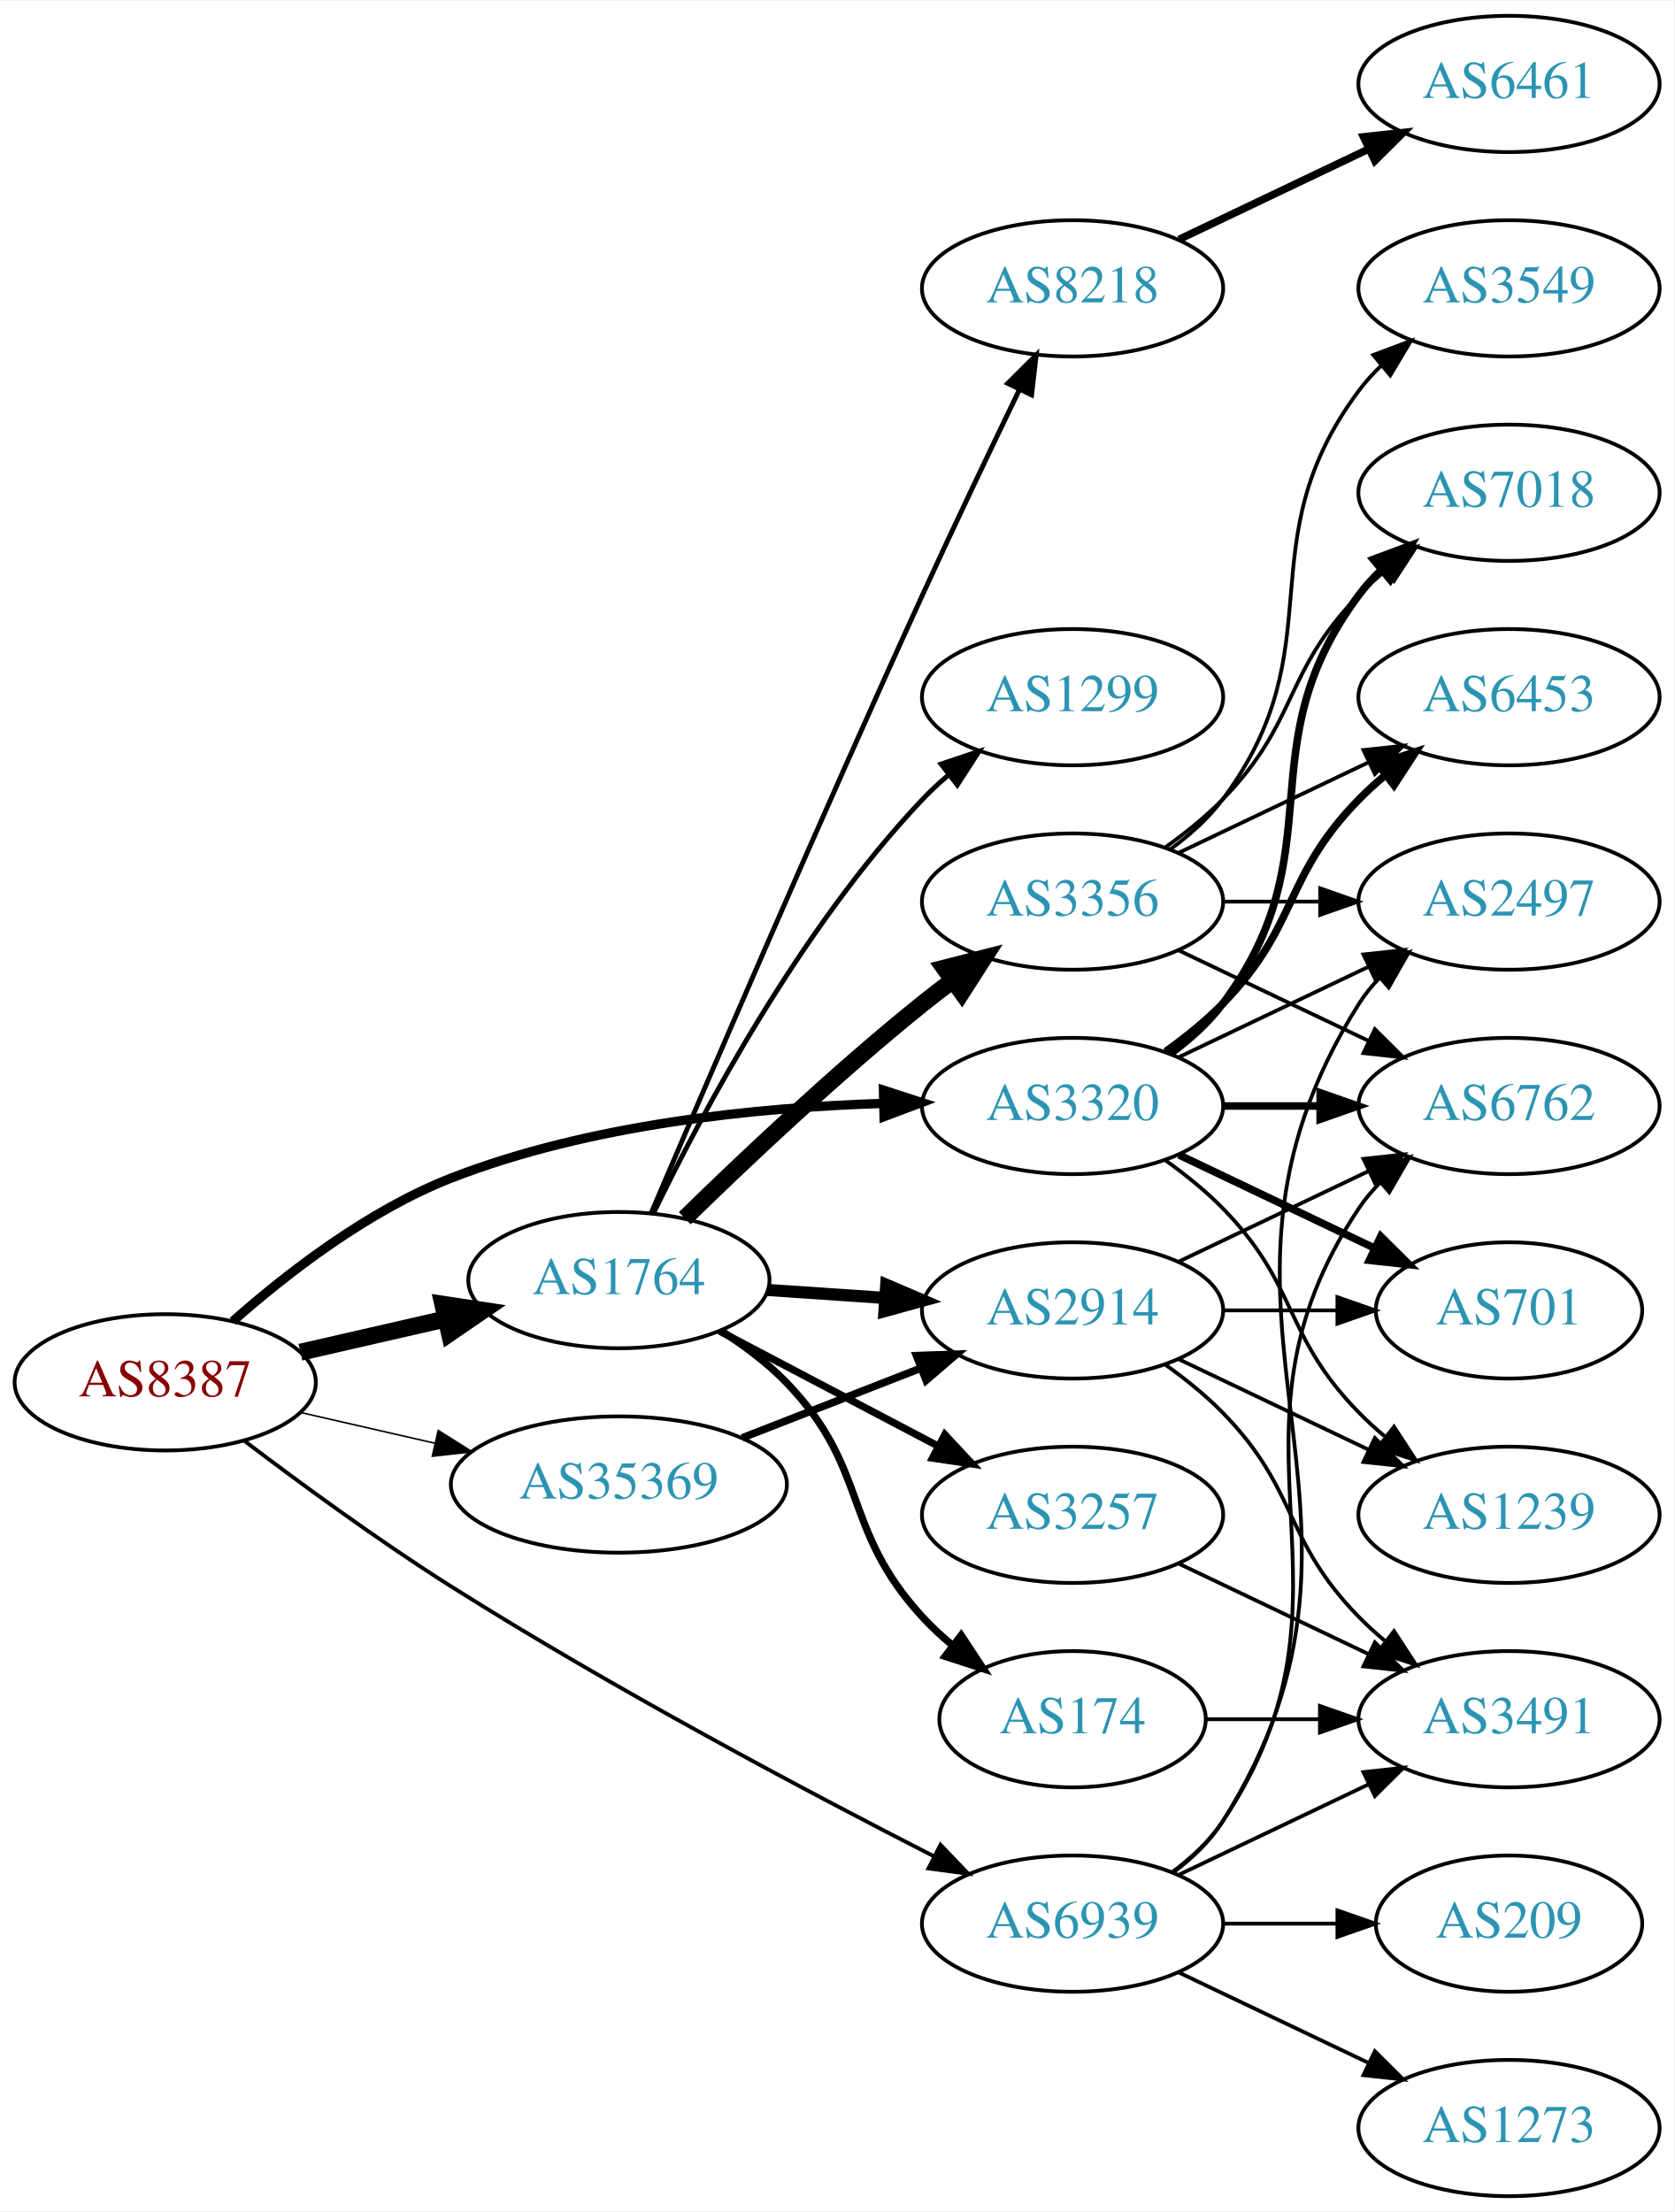
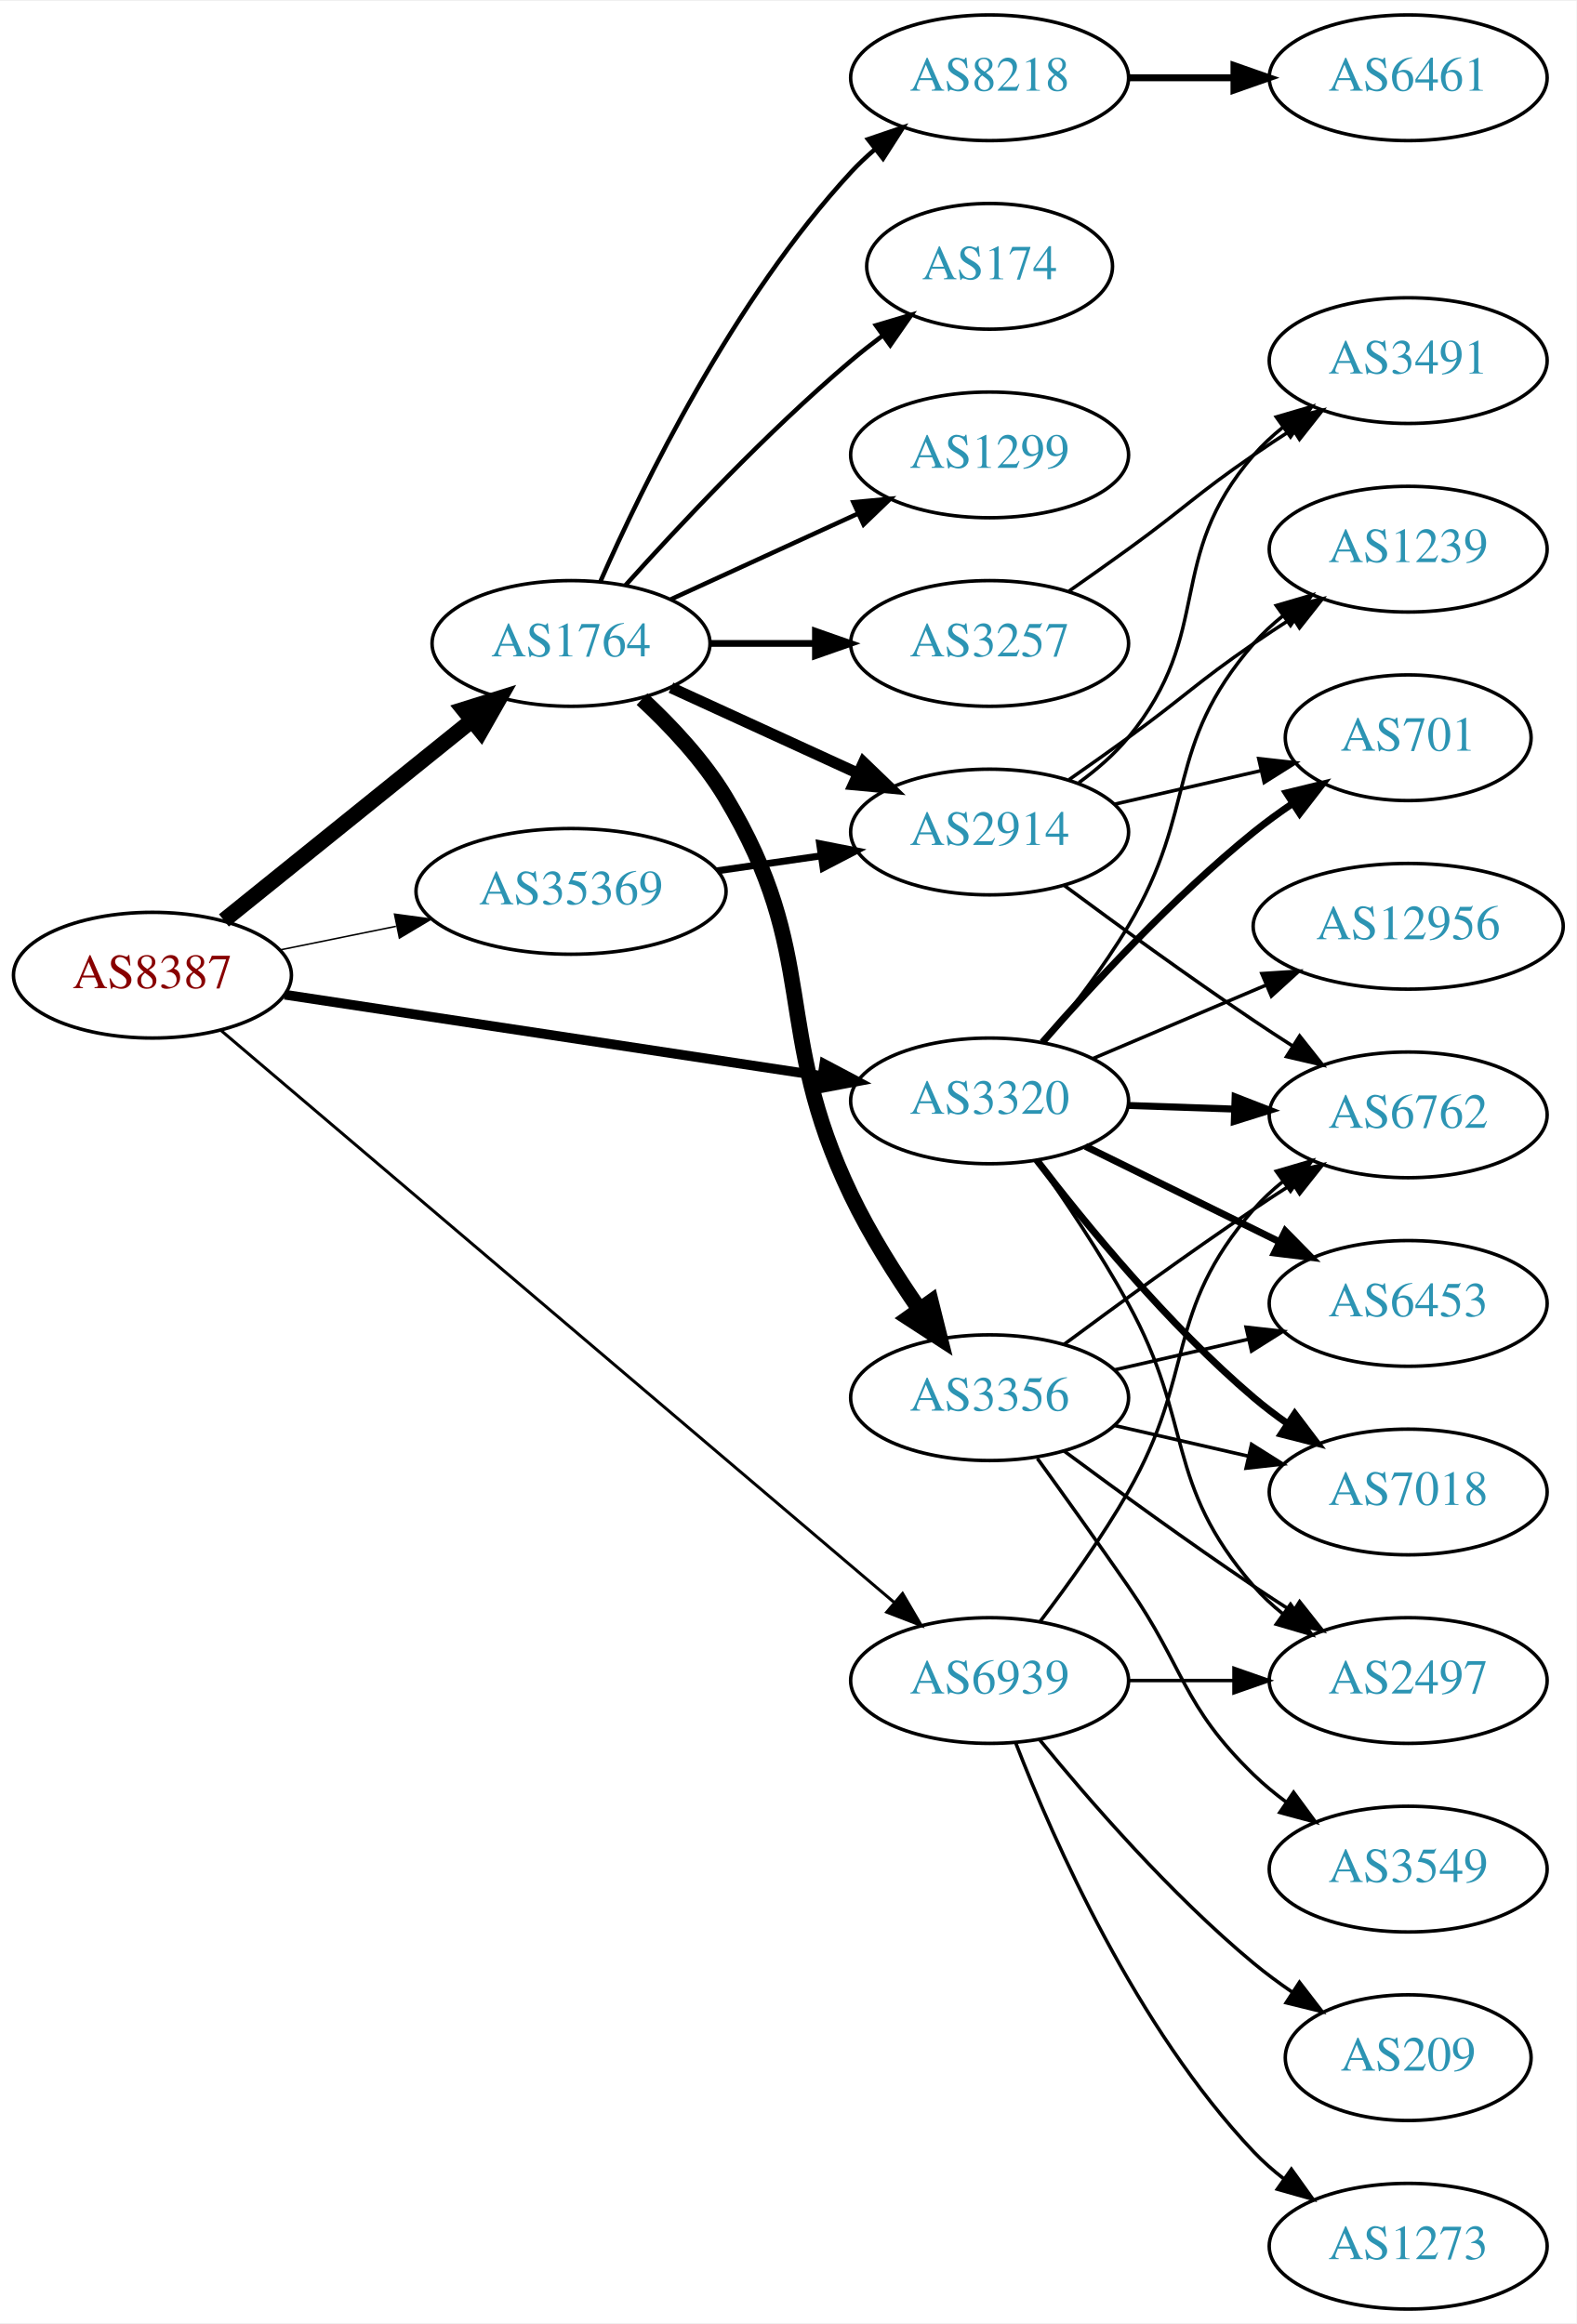
- <svg xmlns="http://www.w3.org/2000/svg" xmlns:xlink="http://www.w3.org/1999/xlink" width="442pt" height="584pt" viewBox="0.00 0.00 442.27 584.00">
-   <g id="graph0" class="graph" transform="scale(1 1) rotate(0) translate(4 580)">
-     <polygon fill="white" stroke="none" points="-4,4 -4,-580 438.271,-580 438.271,4 -4,4" />
+ <svg xmlns="http://www.w3.org/2000/svg" xmlns:xlink="http://www.w3.org/1999/xlink" width="451pt" height="665pt" viewBox="0.00 0.00 451.37 665.00">
+   <g id="graph0" class="graph" transform="scale(1 1) rotate(0) translate(4 661)">
+     <polygon fill="white" stroke="none" points="-4,4 -4,-661 447.37,-661 447.37,4 -4,4" />
    <g id="node1" class="node">
      <g id="a_node1">
        <a xlink:href="/asn/8387" xlink:title="AS8387 ~ Rennweg 97-99 [AT]">
-           <ellipse fill="#ffffff" stroke="black" cx="39.647" cy="-215" rx="39.794" ry="18" />
-           <text text-anchor="middle" x="39.647" y="-211.3" font-family="Times,serif" font-size="14.00" fill="#880000">AS8387</text>
+           <ellipse fill="#ffffff" stroke="black" cx="39.647" cy="-382" rx="39.794" ry="18" />
+           <text text-anchor="middle" x="39.647" y="-378.3" font-family="Times,serif" font-size="14.00" fill="#880000">AS8387</text>
        </a>
      </g>
    </g>
    <g id="node2" class="node">
      <g id="a_node2">
        <a xlink:href="/asn/1764" xlink:title="AS1764 ~ NEXTLAYER-AS [AT]">
-           <ellipse fill="#ffffff" stroke="black" cx="159.489" cy="-242" rx="39.794" ry="18" />
-           <text text-anchor="middle" x="159.489" y="-238.3" font-family="Times,serif" font-size="14.00" fill="#2c94b3">AS1764</text>
+           <ellipse fill="#ffffff" stroke="black" cx="159.489" cy="-477" rx="39.794" ry="18" />
+           <text text-anchor="middle" x="159.489" y="-473.3" font-family="Times,serif" font-size="14.00" fill="#2c94b3">AS1764</text>
        </a>
      </g>
    </g>
    <g id="edge1" class="edge">
-       <path fill="none" stroke="black" stroke-width="4.5" d="M75.366,-222.955C87.366,-225.704 100.987,-228.825 113.679,-231.733" />
-       <polygon fill="black" stroke="black" stroke-width="4.5" points="112.984,-235.613 123.611,-234.009 114.743,-227.937 112.984,-235.613" />
+       <path fill="none" stroke="black" stroke-width="4.5" d="M60.106,-397.687C79.467,-413.295 109.348,-437.385 131.101,-454.921" />
+       <polygon fill="black" stroke="black" stroke-width="4.5" points="128.744,-458.079 139.001,-461.289 133.687,-451.948 128.744,-458.079" />
    </g>
    <g id="node3" class="node">
      <g id="a_node3">
        <a xlink:href="/asn/3320" xlink:title="AS3320 ~ DTAG [DE]">
-           <ellipse fill="#ffffff" stroke="black" cx="279.332" cy="-288" rx="39.794" ry="18" />
-           <text text-anchor="middle" x="279.332" y="-284.3" font-family="Times,serif" font-size="14.00" fill="#2c94b3">AS3320</text>
+           <ellipse fill="#ffffff" stroke="black" cx="279.332" cy="-346" rx="39.794" ry="18" />
+           <text text-anchor="middle" x="279.332" y="-342.3" font-family="Times,serif" font-size="14.00" fill="#2c94b3">AS3320</text>
        </a>
      </g>
    </g>
    <g id="edge2" class="edge">
-       <path fill="none" stroke="black" stroke-width="2.455" d="M57.514,-231.139C71.73,-243.708 93.232,-260.415 115.293,-269 151.717,-283.175 195.911,-287.615 229.094,-288.683" />
-       <polygon fill="black" stroke="black" stroke-width="2.455" points="229.38,-292.19 239.457,-288.919 229.539,-285.192 229.38,-292.19" />
+       <path fill="none" stroke="black" stroke-width="2.786" d="M77.524,-376.414C118.896,-370.148 186.107,-359.968 231.244,-353.132" />
+       <polygon fill="black" stroke="black" stroke-width="2.786" points="232.005,-356.557 241.368,-351.599 230.956,-349.636 232.005,-356.557" />
    </g>
    <g id="node4" class="node">
      <g id="a_node4">
        <a xlink:href="/asn/35369" xlink:title="AS35369 ~ LINZAG-TELEKOM-AS [AT]">
-           <ellipse fill="#ffffff" stroke="black" cx="159.489" cy="-188" rx="44.393" ry="18" />
-           <text text-anchor="middle" x="159.489" y="-184.3" font-family="Times,serif" font-size="14.00" fill="#2c94b3">AS35369</text>
+           <ellipse fill="#ffffff" stroke="black" cx="159.489" cy="-406" rx="44.393" ry="18" />
+           <text text-anchor="middle" x="159.489" y="-402.3" font-family="Times,serif" font-size="14.00" fill="#2c94b3">AS35369</text>
        </a>
      </g>
    </g>
    <g id="edge3" class="edge">
-       <path fill="none" stroke="black" stroke-width="0.409" d="M75.366,-207.045C86.504,-204.493 99.039,-201.621 110.932,-198.896" />
-       <polygon fill="black" stroke="black" stroke-width="0.409" points="111.761,-202.297 120.727,-196.652 110.198,-195.474 111.761,-202.297" />
+       <path fill="none" stroke="black" stroke-width="0.429" d="M76.003,-389.201C86.488,-391.336 98.165,-393.714 109.357,-395.994" />
+       <polygon fill="black" stroke="black" stroke-width="0.429" points="108.954,-399.483 119.451,-398.049 110.351,-392.624 108.954,-399.483" />
    </g>
    <g id="node5" class="node">
      <g id="a_node5">
        <a xlink:href="/asn/6939" xlink:title="AS6939 ~ Hurricane Electric LLC [US]">
-           <ellipse fill="#ffffff" stroke="black" cx="279.332" cy="-72" rx="39.794" ry="18" />
-           <text text-anchor="middle" x="279.332" y="-68.3" font-family="Times,serif" font-size="14.00" fill="#2c94b3">AS6939</text>
+           <ellipse fill="#ffffff" stroke="black" cx="279.332" cy="-180" rx="39.794" ry="18" />
+           <text text-anchor="middle" x="279.332" y="-176.3" font-family="Times,serif" font-size="14.00" fill="#2c94b3">AS6939</text>
        </a>
      </g>
    </g>
    <g id="edge4" class="edge">
-       <path fill="none" stroke="black" stroke-width="1.023" d="M60.444,-199.623C75.219,-188.411 96.085,-173.122 115.293,-161 157.919,-134.099 209.272,-106.869 242.805,-89.741" />
-       <polygon fill="black" stroke="black" stroke-width="1.023" points="244.439,-92.836 251.769,-85.186 241.268,-86.596 244.439,-92.836" />
+       <path fill="none" stroke="black" stroke-width="0.857" d="M59.297,-366.149C101.299,-330.454 203.408,-243.675 251.91,-202.455" />
+       <polygon fill="black" stroke="black" stroke-width="0.857" points="254.414,-204.92 259.767,-195.777 249.881,-199.586 254.414,-204.92" />
    </g>
    <g id="node6" class="node">
      <g id="a_node6">
-         <a xlink:href="/asn/8218" xlink:title="AS8218 ~ legacy Neotelecoms [FR]">
-           <ellipse fill="#ffffff" stroke="black" cx="279.332" cy="-504" rx="39.794" ry="18" />
-           <text text-anchor="middle" x="279.332" y="-500.3" font-family="Times,serif" font-size="14.00" fill="#2c94b3">AS8218</text>
+         <a xlink:href="/asn/174" xlink:title="AS174 ~ Cogent Communications [US]">
+           <ellipse fill="#ffffff" stroke="black" cx="279.332" cy="-585" rx="35.194" ry="18" />
+           <text text-anchor="middle" x="279.332" y="-581.3" font-family="Times,serif" font-size="14.00" fill="#2c94b3">AS174</text>
        </a>
      </g>
    </g>
    <g id="edge5" class="edge">
-       <path fill="none" stroke="black" stroke-width="1.286" d="M168.054,-259.813C181.928,-292.363 212.517,-363.575 239.685,-423 248.001,-441.189 257.693,-461.502 265.292,-477.236" />
-       <polygon fill="black" stroke="black" stroke-width="1.286" points="262.212,-478.907 269.721,-486.381 268.512,-475.855 262.212,-478.907" />
+       <path fill="none" stroke="black" stroke-width="1.286" d="M175.135,-493.725C190.436,-510.765 215.533,-537.523 239.685,-558 242.537,-560.418 245.602,-562.833 248.714,-565.169" />
+       <polygon fill="black" stroke="black" stroke-width="1.286" points="246.787,-568.095 256.942,-571.116 250.887,-562.422 246.787,-568.095" />
    </g>
    <g id="node7" class="node">
      <g id="a_node7">
-         <a xlink:href="/asn/3257" xlink:title="AS3257 ~ GTT [DE]">
-           <ellipse fill="#ffffff" stroke="black" cx="279.332" cy="-180" rx="39.794" ry="18" />
-           <text text-anchor="middle" x="279.332" y="-176.3" font-family="Times,serif" font-size="14.00" fill="#2c94b3">AS3257</text>
+         <a xlink:href="/asn/1299" xlink:title="AS1299 ~ Telia Carrier [EU]">
+           <ellipse fill="#ffffff" stroke="black" cx="279.332" cy="-531" rx="39.794" ry="18" />
+           <text text-anchor="middle" x="279.332" y="-527.3" font-family="Times,serif" font-size="14.00" fill="#2c94b3">AS1299</text>
        </a>
      </g>
    </g>
    <g id="edge6" class="edge">
-       <path fill="none" stroke="black" stroke-width="1.929" d="M186.059,-228.547C202.968,-219.65 225.342,-207.879 243.823,-198.156" />
-       <polygon fill="black" stroke="black" stroke-width="1.929" points="245.591,-201.18 252.811,-193.427 242.332,-194.986 245.591,-201.18" />
+       <path fill="none" stroke="black" stroke-width="1.286" d="M188.118,-489.661C204.075,-496.973 224.345,-506.261 241.628,-514.181" />
+       <polygon fill="black" stroke="black" stroke-width="1.286" points="240.327,-517.435 250.876,-518.419 243.243,-511.071 240.327,-517.435" />
    </g>
    <g id="node8" class="node">
      <g id="a_node8">
-         <a xlink:href="/asn/3356" xlink:title="AS3356 ~ Level 3 Parent, LLC [US]">
-           <ellipse fill="#ffffff" stroke="black" cx="279.332" cy="-342" rx="39.794" ry="18" />
-           <text text-anchor="middle" x="279.332" y="-338.3" font-family="Times,serif" font-size="14.00" fill="#2c94b3">AS3356</text>
+         <a xlink:href="/asn/3257" xlink:title="AS3257 ~ GTT [DE]">
+           <ellipse fill="#ffffff" stroke="black" cx="279.332" cy="-477" rx="39.794" ry="18" />
+           <text text-anchor="middle" x="279.332" y="-473.3" font-family="Times,serif" font-size="14.00" fill="#2c94b3">AS3257</text>
        </a>
      </g>
    </g>
    <g id="edge7" class="edge">
-       <path fill="none" stroke="black" stroke-width="4.5" d="M176.895,-258.346C192.517,-273.611 216.952,-296.72 239.685,-315 242.236,-317.052 244.934,-319.121 247.67,-321.153" />
-       <polygon fill="black" stroke="black" stroke-width="4.5" points="245.471,-324.422 255.884,-327.08 250.079,-318.036 245.471,-324.422" />
+       <path fill="none" stroke="black" stroke-width="1.929" d="M199.402,-477C208.955,-477 219.305,-477 229.267,-477" />
+       <polygon fill="black" stroke="black" stroke-width="1.929" points="229.46,-480.5 239.46,-477 229.46,-473.5 229.46,-480.5" />
    </g>
    <g id="node9" class="node">
      <g id="a_node9">
-         <a xlink:href="/asn/1299" xlink:title="AS1299 ~ Telia Carrier [EU]">
-           <ellipse fill="#ffffff" stroke="black" cx="279.332" cy="-396" rx="39.794" ry="18" />
-           <text text-anchor="middle" x="279.332" y="-392.3" font-family="Times,serif" font-size="14.00" fill="#2c94b3">AS1299</text>
+         <a xlink:href="/asn/3356" xlink:title="AS3356 ~ Level 3 Parent, LLC [US]">
+           <ellipse fill="#ffffff" stroke="black" cx="279.332" cy="-261" rx="39.794" ry="18" />
+           <text text-anchor="middle" x="279.332" y="-257.3" font-family="Times,serif" font-size="14.00" fill="#2c94b3">AS3356</text>
        </a>
      </g>
    </g>
    <g id="edge8" class="edge">
-       <path fill="none" stroke="black" stroke-width="1.286" d="M168.562,-259.531C181.125,-285.525 207.308,-334.887 239.685,-369 241.745,-371.171 244.005,-373.272 246.366,-375.279" />
-       <polygon fill="black" stroke="black" stroke-width="1.286" points="244.593,-378.334 254.636,-381.708 248.889,-372.808 244.593,-378.334" />
+       <path fill="none" stroke="black" stroke-width="4.5" d="M179.815,-461.06C188.147,-453.33 197.4,-443.461 203.685,-433 231.05,-387.456 216.726,-366.917 239.685,-319 245.104,-307.691 252.469,-296.032 259.317,-286.161" />
+       <polygon fill="black" stroke="black" stroke-width="4.5" points="262.537,-288.427 265.14,-278 256.126,-283.853 262.537,-288.427" />
    </g>
    <g id="node10" class="node">
      <g id="a_node10">
-         <a xlink:href="/asn/174" xlink:title="AS174 ~ Cogent Communications [US]">
-           <ellipse fill="#ffffff" stroke="black" cx="279.332" cy="-126" rx="35.194" ry="18" />
-           <text text-anchor="middle" x="279.332" y="-122.3" font-family="Times,serif" font-size="14.00" fill="#2c94b3">AS174</text>
+         <a xlink:href="/asn/8218" xlink:title="AS8218 ~ legacy Neotelecoms [FR]">
+           <ellipse fill="#ffffff" stroke="black" cx="279.332" cy="-639" rx="39.794" ry="18" />
+           <text text-anchor="middle" x="279.332" y="-635.3" font-family="Times,serif" font-size="14.00" fill="#2c94b3">AS8218</text>
        </a>
      </g>
    </g>
    <g id="edge9" class="edge">
-       <path fill="none" stroke="black" stroke-width="1.929" d="M186.689,-228.471C192.701,-224.627 198.764,-220.084 203.685,-215 225.846,-192.105 218.117,-176.455 239.685,-153 242.085,-150.391 244.779,-147.891 247.598,-145.539" />
-       <polygon fill="black" stroke="black" stroke-width="1.929" points="249.909,-148.179 255.74,-139.333 245.665,-142.612 249.909,-148.179" />
+       <path fill="none" stroke="black" stroke-width="1.286" d="M167.905,-494.761C179.973,-522.183 205.944,-575.473 239.685,-612 241.716,-614.198 243.954,-616.319 246.301,-618.34" />
+       <polygon fill="black" stroke="black" stroke-width="1.286" points="244.513,-621.386 254.545,-624.794 248.828,-615.874 244.513,-621.386" />
    </g>
    <g id="node11" class="node">
      <g id="a_node11">
        <a xlink:href="/asn/2914" xlink:title="AS2914 ~ NTT America, Inc. [US]">
-           <ellipse fill="#ffffff" stroke="black" cx="279.332" cy="-234" rx="39.794" ry="18" />
-           <text text-anchor="middle" x="279.332" y="-230.3" font-family="Times,serif" font-size="14.00" fill="#2c94b3">AS2914</text>
+           <ellipse fill="#ffffff" stroke="black" cx="279.332" cy="-423" rx="39.794" ry="18" />
+           <text text-anchor="middle" x="279.332" y="-419.3" font-family="Times,serif" font-size="14.00" fill="#2c94b3">AS2914</text>
        </a>
      </g>
    </g>
    <g id="edge10" class="edge">
-       <path fill="none" stroke="black" stroke-width="3.214" d="M198.749,-239.403C208.628,-238.732 219.395,-238.001 229.725,-237.3" />
-       <polygon fill="black" stroke="black" stroke-width="3.214" points="230.12,-240.781 239.86,-236.612 229.646,-233.797 230.12,-240.781" />
+       <path fill="none" stroke="black" stroke-width="3.214" d="M188.118,-464.339C204.075,-457.027 224.345,-447.739 241.628,-439.819" />
+       <polygon fill="black" stroke="black" stroke-width="3.214" points="243.243,-442.929 250.876,-435.581 240.327,-436.565 243.243,-442.929" />
    </g>
    <g id="node13" class="node">
      <g id="a_node13">
-         <a xlink:href="/asn/2497" xlink:title="AS2497 ~ Internet Initiative Japan Inc. [JP]">
-           <ellipse fill="#ffffff" stroke="black" cx="394.625" cy="-342" rx="39.794" ry="18" />
-           <text text-anchor="middle" x="394.625" y="-338.3" font-family="Times,serif" font-size="14.00" fill="#2c94b3">AS2497</text>
-         </a>
-       </g>
-     </g>
-     <g id="edge28" class="edge">
-       <path fill="none" stroke="black" d="M307.468,-300.934C322.462,-308.081 341.283,-317.052 357.506,-324.785" />
-       <polygon fill="black" stroke="black" points="356.177,-328.028 366.71,-329.171 359.188,-321.709 356.177,-328.028" />
+         <a xlink:href="/asn/7018" xlink:title="AS7018 ~ AT&amp;T Services, Inc. [US]">
+           <ellipse fill="#ffffff" stroke="black" cx="399.174" cy="-234" rx="39.794" ry="18" />
+           <text text-anchor="middle" x="399.174" y="-230.3" font-family="Times,serif" font-size="14.00" fill="#2c94b3">AS7018</text>
+         </a>
+       </g>
+     </g>
+     <g id="edge22" class="edge">
+       <path fill="none" stroke="black" stroke-width="2" d="M292.815,-329.038C306.703,-310.876 330.435,-281.858 354.978,-261 358,-258.432 361.289,-255.935 364.658,-253.563" />
+       <polygon fill="black" stroke="black" stroke-width="2" points="366.703,-256.406 373.093,-247.956 362.828,-250.577 366.703,-256.406" />
    </g>
    <g id="node14" class="node">
      <g id="a_node14">
        <a xlink:href="/asn/6453" xlink:title="AS6453 ~ TATA COMMUNICATIONS (AMERICA) INC [US]">
-           <ellipse fill="#ffffff" stroke="black" cx="394.625" cy="-396" rx="39.794" ry="18" />
-           <text text-anchor="middle" x="394.625" y="-392.3" font-family="Times,serif" font-size="14.00" fill="#2c94b3">AS6453</text>
+           <ellipse fill="#ffffff" stroke="black" cx="399.174" cy="-288" rx="39.794" ry="18" />
+           <text text-anchor="middle" x="399.174" y="-284.3" font-family="Times,serif" font-size="14.00" fill="#2c94b3">AS6453</text>
        </a>
      </g>
    </g>
    <g id="edge23" class="edge">
-       <path fill="none" stroke="black" stroke-width="2" d="M303.926,-302.389C309.182,-306.148 314.513,-310.437 318.978,-315 339.151,-335.617 334.806,-348.383 354.978,-369 357.071,-371.139 359.354,-373.218 361.731,-375.21" />
-       <polygon fill="black" stroke="black" stroke-width="2" points="359.974,-378.275 370.031,-381.611 364.249,-372.732 359.974,-378.275" />
+       <path fill="none" stroke="black" stroke-width="2" d="M306.778,-332.984C323.189,-324.906 344.489,-314.423 362.397,-305.609" />
+       <polygon fill="black" stroke="black" stroke-width="2" points="363.982,-308.73 371.409,-301.174 360.891,-302.449 363.982,-308.73" />
+     </g>
+     <g id="node15" class="node">
+       <g id="a_node15">
+         <a xlink:href="/asn/6762" xlink:title="AS6762 ~ TELECOM ITALIA SPARKLE S.p.A. [IT]">
+           <ellipse fill="#ffffff" stroke="black" cx="399.174" cy="-342" rx="39.794" ry="18" />
+           <text text-anchor="middle" x="399.174" y="-338.3" font-family="Times,serif" font-size="14.00" fill="#2c94b3">AS6762</text>
+         </a>
+       </g>
+     </g>
+     <g id="edge25" class="edge">
+       <path fill="none" stroke="black" stroke-width="2" d="M318.918,-344.69C328.684,-344.359 339.301,-343.998 349.495,-343.652" />
+       <polygon fill="black" stroke="black" stroke-width="2" points="349.626,-347.15 359.501,-343.313 349.388,-340.154 349.626,-347.15" />
    </g>
    <g id="node16" class="node">
      <g id="a_node16">
-         <a xlink:href="/asn/6762" xlink:title="AS6762 ~ TELECOM ITALIA SPARKLE S.p.A. [IT]">
-           <ellipse fill="#ffffff" stroke="black" cx="394.625" cy="-288" rx="39.794" ry="18" />
-           <text text-anchor="middle" x="394.625" y="-284.3" font-family="Times,serif" font-size="14.00" fill="#2c94b3">AS6762</text>
-         </a>
-       </g>
-     </g>
-     <g id="edge24" class="edge">
-       <path fill="none" stroke="black" stroke-width="2" d="M319.004,-288C327.207,-288 335.971,-288 344.503,-288" />
-       <polygon fill="black" stroke="black" stroke-width="2" points="344.742,-291.5 354.742,-288 344.742,-284.5 344.742,-291.5" />
-     </g>
-     <g id="node17" class="node">
-       <g id="a_node17">
-         <a xlink:href="/asn/7018" xlink:title="AS7018 ~ AT&amp;T Services, Inc. [US]">
-           <ellipse fill="#ffffff" stroke="black" cx="394.625" cy="-450" rx="39.794" ry="18" />
-           <text text-anchor="middle" x="394.625" y="-446.3" font-family="Times,serif" font-size="14.00" fill="#2c94b3">AS7018</text>
-         </a>
-       </g>
-     </g>
-     <g id="edge27" class="edge">
-       <path fill="none" stroke="black" stroke-width="2" d="M305.262,-301.882C310.338,-305.611 315.256,-310.016 318.978,-315 349.249,-355.542 324.707,-382.458 354.978,-423 356.723,-425.336 358.73,-427.545 360.893,-429.617" />
-       <polygon fill="black" stroke="black" stroke-width="2" points="358.771,-432.405 368.694,-436.118 363.253,-427.027 358.771,-432.405" />
+         <a xlink:href="/asn/2497" xlink:title="AS2497 ~ Internet Initiative Japan Inc. [JP]">
+           <ellipse fill="#ffffff" stroke="black" cx="399.174" cy="-180" rx="39.794" ry="18" />
+           <text text-anchor="middle" x="399.174" y="-176.3" font-family="Times,serif" font-size="14.00" fill="#2c94b3">AS2497</text>
+         </a>
+       </g>
+     </g>
+     <g id="edge26" class="edge">
+       <path fill="none" stroke="black" d="M292.794,-328.968C300.787,-317.658 311.104,-302.312 318.978,-288 337.969,-253.484 329.144,-236.742 354.978,-207 357.443,-204.162 360.28,-201.523 363.297,-199.094" />
+       <polygon fill="black" stroke="black" points="365.484,-201.833 371.575,-193.164 361.408,-196.142 365.484,-201.833" />
    </g>
    <g id="node19" class="node">
      <g id="a_node19">
        <a xlink:href="/asn/701" xlink:title="AS701 ~ UUNET [US]">
-           <ellipse fill="#ffffff" stroke="black" cx="394.625" cy="-234" rx="35.194" ry="18" />
-           <text text-anchor="middle" x="394.625" y="-230.3" font-family="Times,serif" font-size="14.00" fill="#2c94b3">AS701</text>
-         </a>
-       </g>
-     </g>
-     <g id="edge25" class="edge">
-       <path fill="none" stroke="black" stroke-width="2" d="M307.468,-275.066C322.9,-267.71 342.385,-258.423 358.92,-250.541" />
-       <polygon fill="black" stroke="black" stroke-width="2" points="360.741,-253.551 368.262,-246.089 357.729,-247.232 360.741,-253.551" />
+           <ellipse fill="#ffffff" stroke="black" cx="399.174" cy="-450" rx="35.194" ry="18" />
+           <text text-anchor="middle" x="399.174" y="-446.3" font-family="Times,serif" font-size="14.00" fill="#2c94b3">AS701</text>
+         </a>
+       </g>
+     </g>
+     <g id="edge24" class="edge">
+       <path fill="none" stroke="black" stroke-width="2" d="M294.445,-362.772C308.735,-379.194 331.955,-404.391 354.978,-423 358.477,-425.828 362.292,-428.599 366.158,-431.223" />
+       <polygon fill="black" stroke="black" stroke-width="2" points="364.307,-434.194 374.601,-436.699 368.116,-428.321 364.307,-434.194" />
    </g>
    <g id="node20" class="node">
      <g id="a_node20">
        <a xlink:href="/asn/1239" xlink:title="AS1239 ~ Sprint [US]">
-           <ellipse fill="#ffffff" stroke="black" cx="394.625" cy="-180" rx="39.794" ry="18" />
-           <text text-anchor="middle" x="394.625" y="-176.3" font-family="Times,serif" font-size="14.00" fill="#2c94b3">AS1239</text>
-         </a>
-       </g>
-     </g>
-     <g id="edge26" class="edge">
-       <path fill="none" stroke="black" d="M303.926,-273.611C309.182,-269.852 314.513,-265.563 318.978,-261 339.151,-240.383 334.806,-227.617 354.978,-207 357.071,-204.861 359.354,-202.782 361.731,-200.79" />
-       <polygon fill="black" stroke="black" points="364.249,-203.268 370.031,-194.389 359.974,-197.725 364.249,-203.268" />
+           <ellipse fill="#ffffff" stroke="black" cx="399.174" cy="-504" rx="39.794" ry="18" />
+           <text text-anchor="middle" x="399.174" y="-500.3" font-family="Times,serif" font-size="14.00" fill="#2c94b3">AS1239</text>
+         </a>
+       </g>
+     </g>
+     <g id="edge27" class="edge">
+       <path fill="none" stroke="black" d="M294.999,-362.854C302.72,-372.222 312.006,-384.318 318.978,-396 339.169,-429.828 329.144,-447.258 354.978,-477 357.443,-479.838 360.28,-482.477 363.297,-484.906" />
+       <polygon fill="black" stroke="black" points="361.408,-487.858 371.575,-490.836 365.484,-482.167 361.408,-487.858" />
+     </g>
+     <g id="node21" class="node">
+       <g id="a_node21">
+         <a xlink:href="/asn/12956" xlink:title="AS12956 ~ TELXIUS [ES]">
+           <ellipse fill="#ffffff" stroke="black" cx="399.174" cy="-396" rx="44.393" ry="18" />
+           <text text-anchor="middle" x="399.174" y="-392.3" font-family="Times,serif" font-size="14.00" fill="#2c94b3">AS12956</text>
+         </a>
+       </g>
+     </g>
+     <g id="edge28" class="edge">
+       <path fill="none" stroke="black" d="M308.858,-358.104C323.777,-364.434 342.275,-372.282 358.561,-379.192" />
+       <polygon fill="black" stroke="black" points="357.278,-382.45 367.851,-383.134 360.012,-376.006 357.278,-382.45" />
    </g>
    <g id="edge29" class="edge">
-       <path fill="none" stroke="black" stroke-width="2" d="M192.069,-200.327C206.498,-205.96 223.737,-212.689 238.999,-218.646" />
-       <polygon fill="black" stroke="black" stroke-width="2" points="238.104,-222.054 248.692,-222.43 240.65,-215.534 238.104,-222.054" />
+       <path fill="none" stroke="black" stroke-width="2" d="M201.374,-411.898C210.945,-413.279 221.22,-414.761 231.045,-416.178" />
+       <polygon fill="black" stroke="black" stroke-width="2" points="230.675,-419.661 241.072,-417.625 231.674,-412.733 230.675,-419.661" />
+     </g>
+     <g id="edge30" class="edge">
+       <path fill="none" stroke="black" d="M293.793,-196.913C301.686,-207.27 311.535,-220.992 318.978,-234 338.543,-268.194 329.144,-285.258 354.978,-315 357.443,-317.838 360.28,-320.477 363.297,-322.906" />
+       <polygon fill="black" stroke="black" points="361.408,-325.858 371.575,-328.836 365.484,-320.167 361.408,-325.858" />
+     </g>
+     <g id="edge31" class="edge">
+       <path fill="none" stroke="black" d="M319.244,-180C328.798,-180 339.147,-180 349.11,-180" />
+       <polygon fill="black" stroke="black" points="349.302,-183.5 359.302,-180 349.302,-176.5 349.302,-183.5" />
+     </g>
+     <g id="node22" class="node">
+       <g id="a_node22">
+         <a xlink:href="/asn/1273" xlink:title="AS1273 ~ Vodafone Group PLC [EU]">
+           <ellipse fill="#ffffff" stroke="black" cx="399.174" cy="-18" rx="39.794" ry="18" />
+           <text text-anchor="middle" x="399.174" y="-14.3" font-family="Times,serif" font-size="14.00" fill="#2c94b3">AS1273</text>
+         </a>
+       </g>
    </g>
    <g id="edge32" class="edge">
-       <path fill="none" stroke="black" d="M305.858,-85.472C310.903,-89.223 315.658,-93.74 318.978,-99 370.928,-181.3 303.028,-232.7 354.978,-315 356.534,-317.466 358.406,-319.768 360.475,-321.905" />
-       <polygon fill="black" stroke="black" points="358.254,-324.611 368.099,-328.528 362.845,-319.327 358.254,-324.611" />
-     </g>
-     <g id="edge34" class="edge">
-       <path fill="none" stroke="black" d="M305.651,-85.607C310.707,-89.351 315.518,-93.831 318.978,-99 360.003,-160.294 313.954,-199.706 354.978,-261 356.6,-263.423 358.519,-265.695 360.621,-267.81" />
-       <polygon fill="black" stroke="black" points="358.434,-270.546 368.306,-274.393 362.988,-265.229 358.434,-270.546" />
+       <path fill="none" stroke="black" d="M286.855,-162.006C297.605,-134.272 321.262,-80.571 354.978,-45 357.564,-42.272 360.481,-39.706 363.55,-37.323" />
+       <polygon fill="black" stroke="black" points="365.728,-40.069 371.898,-31.457 361.704,-34.342 365.728,-40.069" />
+     </g>
+     <g id="node23" class="node">
+       <g id="a_node23">
+         <a xlink:href="/asn/209" xlink:title="AS209 ~ CenturyLink Communications, LLC [US]">
+           <ellipse fill="#ffffff" stroke="black" cx="399.174" cy="-72" rx="35.194" ry="18" />
+           <text text-anchor="middle" x="399.174" y="-68.3" font-family="Times,serif" font-size="14.00" fill="#2c94b3">AS209</text>
+         </a>
+       </g>
+     </g>
+     <g id="edge33" class="edge">
+       <path fill="none" stroke="black" d="M293.751,-162.935C307.865,-145.625 331.28,-118.655 354.978,-99 358.441,-96.128 362.234,-93.331 366.088,-90.692" />
+       <polygon fill="black" stroke="black" points="368.05,-93.592 374.521,-85.203 364.231,-87.725 368.05,-93.592" />
    </g>
    <g id="node18" class="node">
      <g id="a_node18">
        <a xlink:href="/asn/3491" xlink:title="AS3491 ~ PCCW Global, Inc. [US]">
-           <ellipse fill="#ffffff" stroke="black" cx="394.625" cy="-126" rx="39.794" ry="18" />
-           <text text-anchor="middle" x="394.625" y="-122.3" font-family="Times,serif" font-size="14.00" fill="#2c94b3">AS3491</text>
-         </a>
-       </g>
-     </g>
-     <g id="edge30" class="edge">
-       <path fill="none" stroke="black" d="M307.468,-84.934C322.462,-92.081 341.283,-101.052 357.506,-108.785" />
-       <polygon fill="black" stroke="black" points="356.177,-112.028 366.71,-113.171 359.188,-105.709 356.177,-112.028" />
-     </g>
-     <g id="node21" class="node">
-       <g id="a_node21">
-         <a xlink:href="/asn/1273" xlink:title="AS1273 ~ Vodafone Group PLC [EU]">
-           <ellipse fill="#ffffff" stroke="black" cx="394.625" cy="-18" rx="39.794" ry="18" />
-           <text text-anchor="middle" x="394.625" y="-14.3" font-family="Times,serif" font-size="14.00" fill="#2c94b3">AS1273</text>
-         </a>
-       </g>
-     </g>
-     <g id="edge31" class="edge">
-       <path fill="none" stroke="black" d="M307.468,-59.066C322.462,-51.919 341.283,-42.948 357.506,-35.215" />
-       <polygon fill="black" stroke="black" points="359.188,-38.291 366.71,-30.829 356.177,-31.972 359.188,-38.291" />
-     </g>
-     <g id="node22" class="node">
-       <g id="a_node22">
-         <a xlink:href="/asn/209" xlink:title="AS209 ~ CenturyLink Communications, LLC [US]">
-           <ellipse fill="#ffffff" stroke="black" cx="394.625" cy="-72" rx="35.194" ry="18" />
-           <text text-anchor="middle" x="394.625" y="-68.3" font-family="Times,serif" font-size="14.00" fill="#2c94b3">AS209</text>
-         </a>
-       </g>
-     </g>
-     <g id="edge33" class="edge">
-       <path fill="none" stroke="black" d="M319.004,-72C328.709,-72 339.2,-72 349.163,-72" />
-       <polygon fill="black" stroke="black" points="349.299,-75.5 359.299,-72 349.299,-68.5 349.299,-75.5" />
+           <ellipse fill="#ffffff" stroke="black" cx="399.174" cy="-558" rx="39.794" ry="18" />
+           <text text-anchor="middle" x="399.174" y="-554.3" font-family="Times,serif" font-size="14.00" fill="#2c94b3">AS3491</text>
+         </a>
+       </g>
+     </g>
+     <g id="edge17" class="edge">
+       <path fill="none" stroke="black" d="M302.089,-492.009C307.623,-495.879 313.542,-500.064 318.978,-504 335.178,-515.729 338.483,-519.689 354.978,-531 358.506,-533.419 362.244,-535.889 365.985,-538.302" />
+       <polygon fill="black" stroke="black" points="364.307,-541.382 374.626,-543.784 368.057,-535.472 364.307,-541.382" />
    </g>
    <g id="node12" class="node">
      <g id="a_node12">
+         <a xlink:href="/asn/3549" xlink:title="AS3549 ~ Level 3 Parent, LLC [US]">
+           <ellipse fill="#ffffff" stroke="black" cx="399.174" cy="-126" rx="39.794" ry="18" />
+           <text text-anchor="middle" x="399.174" y="-122.3" font-family="Times,serif" font-size="14.00" fill="#2c94b3">AS3549</text>
+         </a>
+       </g>
+     </g>
+     <g id="edge11" class="edge">
+       <path fill="none" stroke="black" d="M293.011,-243.594C300.626,-233.063 310.459,-219.33 318.978,-207 335.374,-183.269 334.285,-173.094 354.978,-153 357.823,-150.237 360.997,-147.614 364.297,-145.166" />
+       <polygon fill="black" stroke="black" points="366.363,-147.994 372.645,-139.462 362.414,-142.214 366.363,-147.994" />
+     </g>
+     <g id="edge12" class="edge">
+       <path fill="none" stroke="black" d="M315.051,-253.045C327.051,-250.296 340.672,-247.175 353.364,-244.267" />
+       <polygon fill="black" stroke="black" points="354.33,-247.636 363.296,-241.991 352.767,-240.813 354.33,-247.636" />
+     </g>
+     <g id="edge13" class="edge">
+       <path fill="none" stroke="black" d="M315.051,-268.955C327.051,-271.704 340.672,-274.825 353.364,-277.733" />
+       <polygon fill="black" stroke="black" points="352.767,-281.187 363.296,-280.009 354.33,-274.364 352.767,-281.187" />
+     </g>
+     <g id="edge14" class="edge">
+       <path fill="none" stroke="black" d="M300.662,-276.277C315.524,-287.304 336.269,-302.407 354.978,-315 358.527,-317.389 362.277,-319.839 366.026,-322.242" />
+       <polygon fill="black" stroke="black" points="364.352,-325.325 374.674,-327.712 368.094,-319.409 364.352,-325.325" />
+     </g>
+     <g id="edge15" class="edge">
+       <path fill="none" stroke="black" d="M300.662,-245.723C315.524,-234.696 336.269,-219.593 354.978,-207 358.527,-204.611 362.277,-202.161 366.026,-199.758" />
+       <polygon fill="black" stroke="black" points="368.094,-202.591 374.674,-194.288 364.352,-196.675 368.094,-202.591" />
+     </g>
+     <g id="node17" class="node">
+       <g id="a_node17">
        <a xlink:href="/asn/6461" xlink:title="AS6461 ~ Zayo Bandwidth [US]">
-           <ellipse fill="#ffffff" stroke="black" cx="394.625" cy="-558" rx="39.794" ry="18" />
-           <text text-anchor="middle" x="394.625" y="-554.3" font-family="Times,serif" font-size="14.00" fill="#2c94b3">AS6461</text>
-         </a>
-       </g>
-     </g>
-     <g id="edge11" class="edge">
-       <path fill="none" stroke="black" stroke-width="2" d="M307.468,-516.934C322.462,-524.081 341.283,-533.052 357.506,-540.785" />
-       <polygon fill="black" stroke="black" stroke-width="2" points="356.177,-544.028 366.71,-545.171 359.188,-537.709 356.177,-544.028" />
-     </g>
-     <g id="edge17" class="edge">
-       <path fill="none" stroke="black" d="M307.468,-167.066C322.462,-159.919 341.283,-150.948 357.506,-143.215" />
-       <polygon fill="black" stroke="black" points="359.188,-146.291 366.71,-138.829 356.177,-139.972 359.188,-146.291" />
-     </g>
-     <g id="edge12" class="edge">
-       <path fill="none" stroke="black" d="M319.004,-342C327.207,-342 335.971,-342 344.503,-342" />
-       <polygon fill="black" stroke="black" points="344.742,-345.5 354.742,-342 344.742,-338.5 344.742,-345.5" />
-     </g>
-     <g id="edge13" class="edge">
-       <path fill="none" stroke="black" d="M307.468,-354.934C322.462,-362.081 341.283,-371.052 357.506,-378.785" />
-       <polygon fill="black" stroke="black" points="356.177,-382.028 366.71,-383.171 359.188,-375.709 356.177,-382.028" />
-     </g>
-     <g id="node15" class="node">
-       <g id="a_node15">
-         <a xlink:href="/asn/3549" xlink:title="AS3549 ~ Level 3 Parent, LLC [US]">
-           <ellipse fill="#ffffff" stroke="black" cx="394.625" cy="-504" rx="39.794" ry="18" />
-           <text text-anchor="middle" x="394.625" y="-500.3" font-family="Times,serif" font-size="14.00" fill="#2c94b3">AS3549</text>
-         </a>
-       </g>
-     </g>
-     <g id="edge14" class="edge">
-       <path fill="none" stroke="black" d="M305.262,-355.882C310.338,-359.611 315.256,-364.016 318.978,-369 349.249,-409.542 324.707,-436.458 354.978,-477 356.723,-479.336 358.73,-481.545 360.893,-483.617" />
-       <polygon fill="black" stroke="black" points="358.771,-486.405 368.694,-490.118 363.253,-481.027 358.771,-486.405" />
-     </g>
-     <g id="edge15" class="edge">
-       <path fill="none" stroke="black" d="M307.468,-329.066C322.462,-321.919 341.283,-312.948 357.506,-305.215" />
-       <polygon fill="black" stroke="black" points="359.188,-308.291 366.71,-300.829 356.177,-301.972 359.188,-308.291" />
+           <ellipse fill="#ffffff" stroke="black" cx="399.174" cy="-639" rx="39.794" ry="18" />
+           <text text-anchor="middle" x="399.174" y="-635.3" font-family="Times,serif" font-size="14.00" fill="#2c94b3">AS6461</text>
+         </a>
+       </g>
    </g>
    <g id="edge16" class="edge">
-       <path fill="none" stroke="black" d="M303.926,-356.389C309.182,-360.148 314.513,-364.437 318.978,-369 339.151,-389.617 334.806,-402.383 354.978,-423 357.071,-425.139 359.354,-427.218 361.731,-429.21" />
-       <polygon fill="black" stroke="black" points="359.974,-432.275 370.031,-435.611 364.249,-426.732 359.974,-432.275" />
-     </g>
-     <g id="edge22" class="edge">
-       <path fill="none" stroke="black" d="M314.631,-126C324.008,-126 334.358,-126 344.393,-126" />
-       <polygon fill="black" stroke="black" points="344.681,-129.5 354.681,-126 344.681,-122.5 344.681,-129.5" />
+       <path fill="none" stroke="black" stroke-width="2" d="M319.244,-639C328.798,-639 339.147,-639 349.11,-639" />
+       <polygon fill="black" stroke="black" stroke-width="2" points="349.302,-642.5 359.302,-639 349.302,-635.5 349.302,-642.5" />
    </g>
    <g id="edge20" class="edge">
-       <path fill="none" stroke="black" d="M307.468,-246.934C322.462,-254.081 341.283,-263.052 357.506,-270.785" />
-       <polygon fill="black" stroke="black" points="356.177,-274.028 366.71,-275.171 359.188,-267.709 356.177,-274.028" />
+       <path fill="none" stroke="black" d="M300.662,-407.723C315.524,-396.696 336.269,-381.593 354.978,-369 358.527,-366.611 362.277,-364.161 366.026,-361.758" />
+       <polygon fill="black" stroke="black" points="368.094,-364.591 374.674,-356.288 364.352,-358.675 368.094,-364.591" />
    </g>
    <g id="edge21" class="edge">
-       <path fill="none" stroke="black" d="M303.926,-219.611C309.182,-215.852 314.513,-211.563 318.978,-207 339.151,-186.383 334.806,-173.617 354.978,-153 357.071,-150.861 359.354,-148.782 361.731,-146.79" />
-       <polygon fill="black" stroke="black" points="364.249,-149.268 370.031,-140.389 359.974,-143.725 364.249,-149.268" />
+       <path fill="none" stroke="black" d="M304.912,-437.156C310.007,-440.872 315.02,-445.201 318.978,-450 344.043,-480.394 329.144,-501.258 354.978,-531 357.443,-533.838 360.28,-536.477 363.297,-538.906" />
+       <polygon fill="black" stroke="black" points="361.408,-541.858 371.575,-544.836 365.484,-536.167 361.408,-541.858" />
    </g>
    <g id="edge18" class="edge">
-       <path fill="none" stroke="black" d="M319.004,-234C328.709,-234 339.2,-234 349.163,-234" />
-       <polygon fill="black" stroke="black" points="349.299,-237.5 359.299,-234 349.299,-230.5 349.299,-237.5" />
+       <path fill="none" stroke="black" d="M315.051,-430.955C328.143,-433.955 343.166,-437.396 356.806,-440.522" />
+       <polygon fill="black" stroke="black" points="356.384,-444.016 366.914,-442.838 357.948,-437.193 356.384,-444.016" />
    </g>
    <g id="edge19" class="edge">
-       <path fill="none" stroke="black" d="M307.468,-221.066C322.462,-213.919 341.283,-204.948 357.506,-197.215" />
-       <polygon fill="black" stroke="black" points="359.188,-200.291 366.71,-192.829 356.177,-193.972 359.188,-200.291" />
+       <path fill="none" stroke="black" d="M302.089,-438.009C307.623,-441.879 313.542,-446.064 318.978,-450 335.178,-461.729 338.483,-465.689 354.978,-477 358.506,-479.419 362.244,-481.889 365.985,-484.302" />
+       <polygon fill="black" stroke="black" points="364.307,-487.382 374.626,-489.784 368.057,-481.472 364.307,-487.382" />
    </g>
  </g>
</svg>
